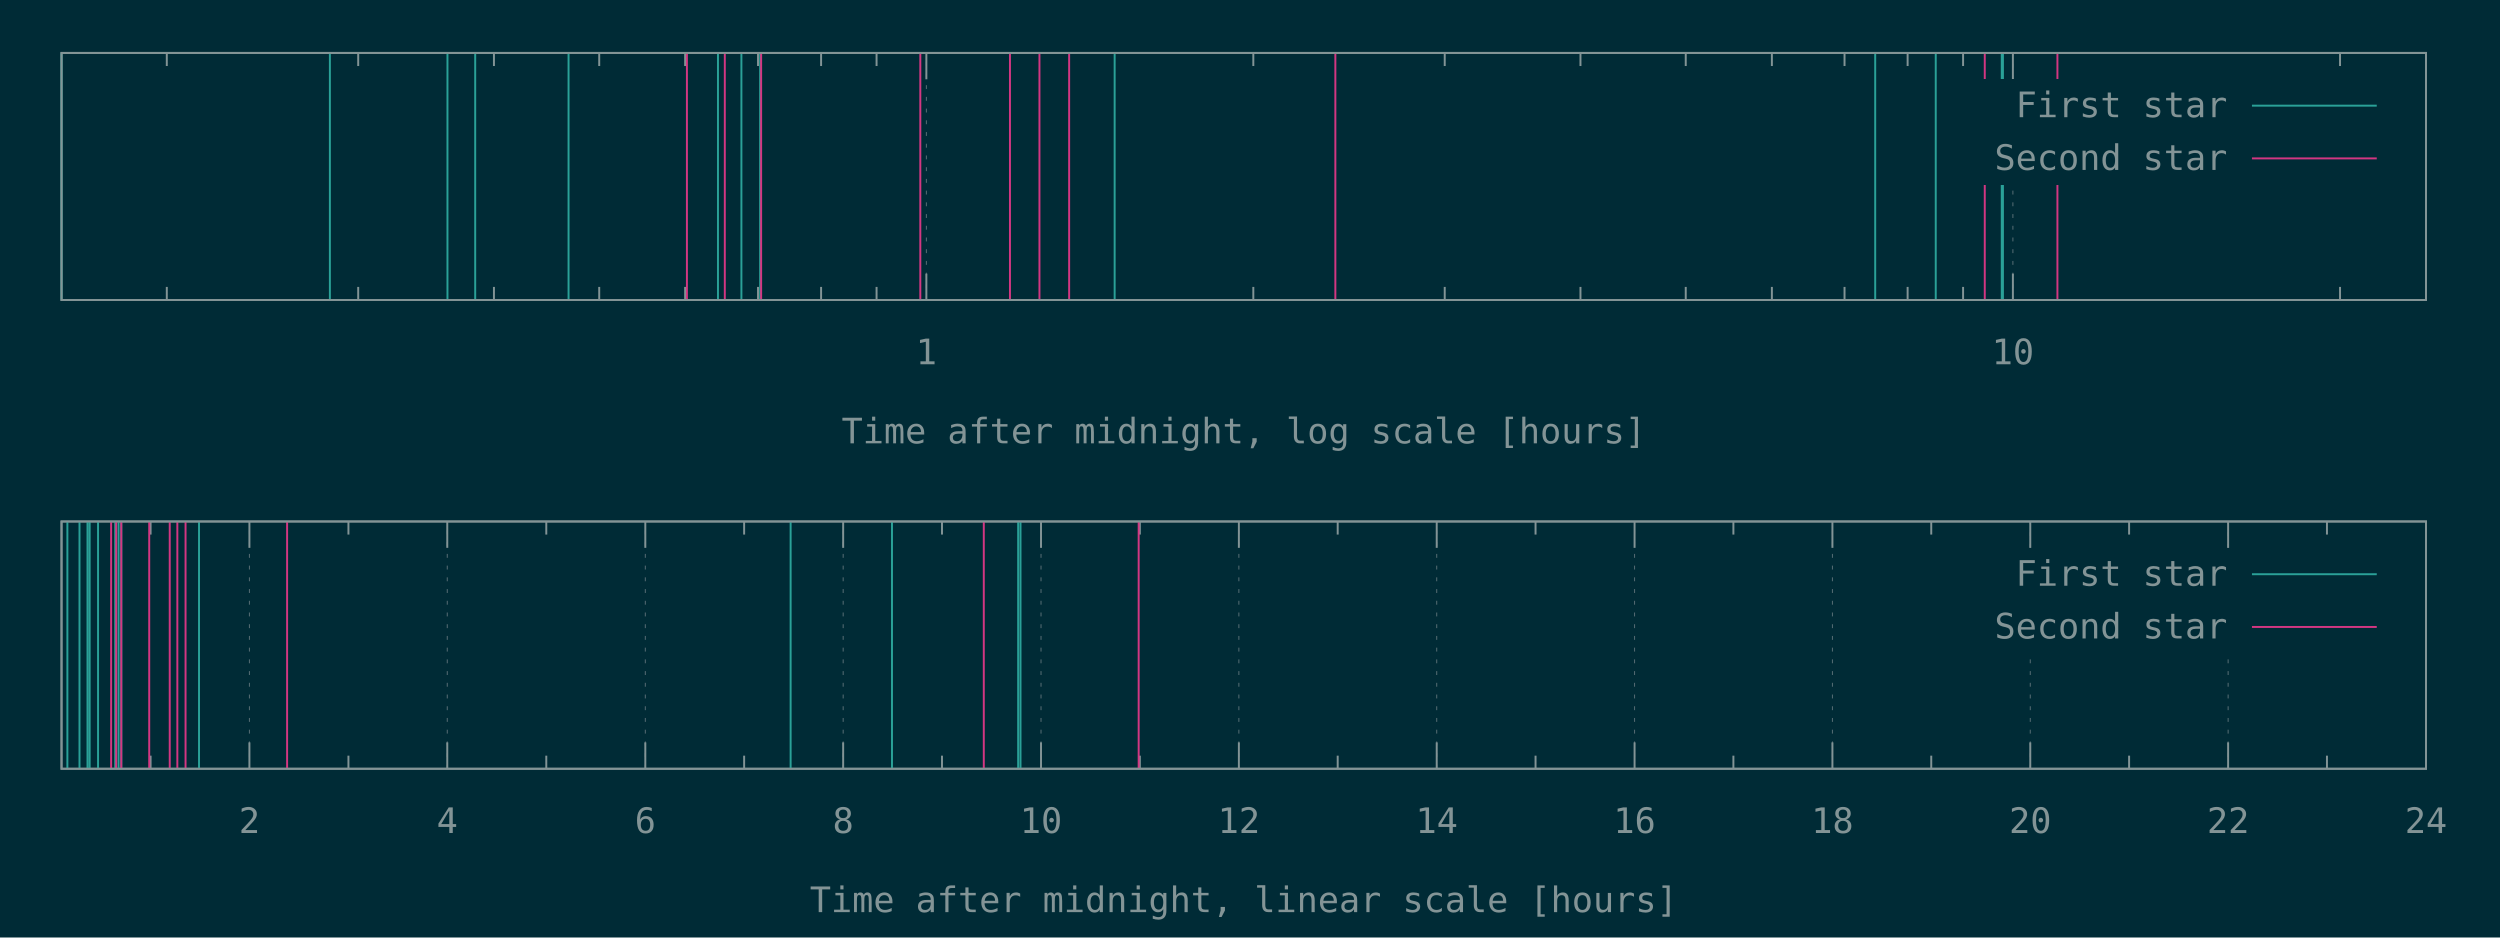
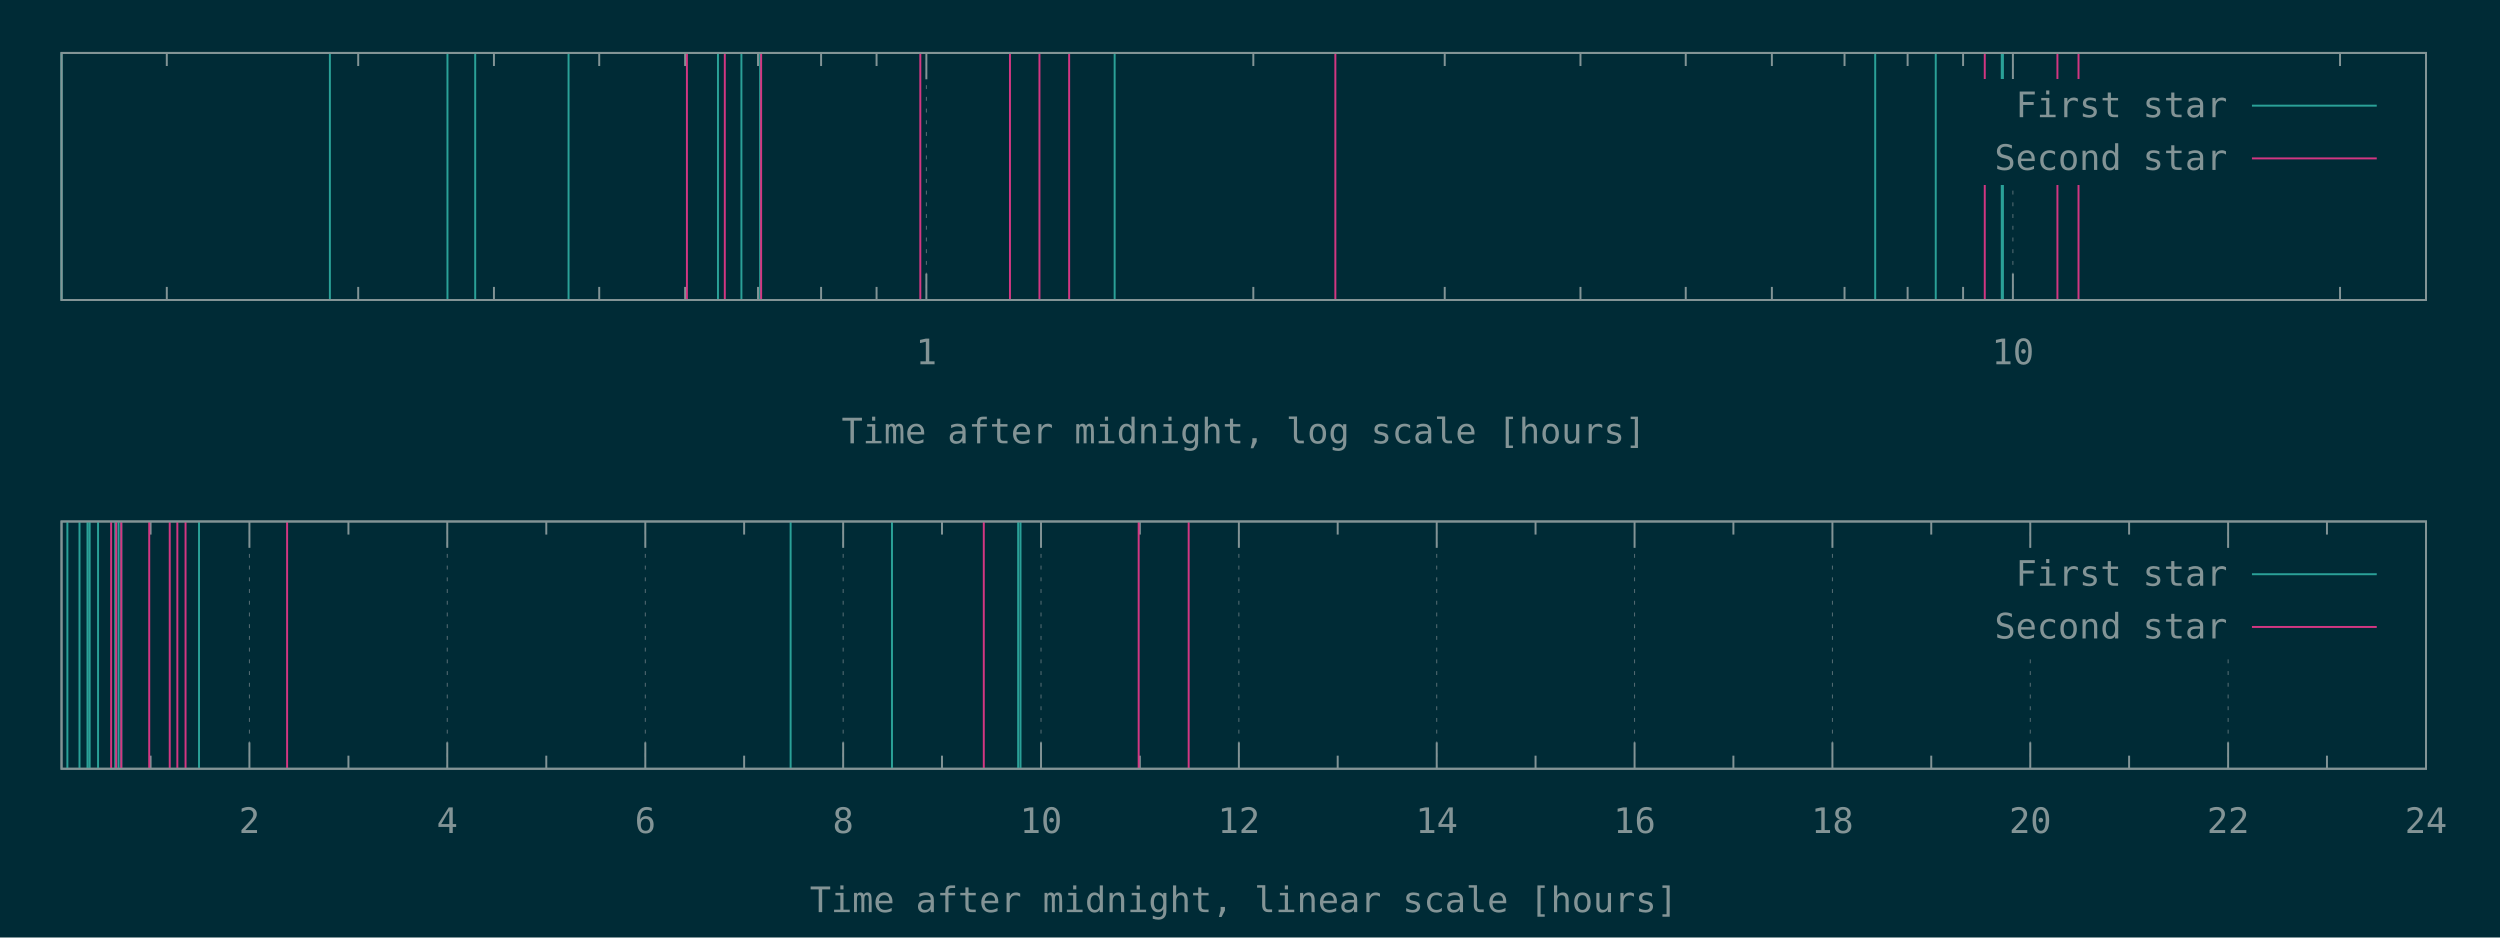
<svg xmlns="http://www.w3.org/2000/svg" xmlns:xlink="http://www.w3.org/1999/xlink" width="1280" height="480" viewBox="0 0 1280 480">
  <g id="gnuplot_canvas">
    <rect x="0" y="0" width="1280" height="480" fill="#002b36" />
    <defs>
      <circle id="gpDot" r="0.5" stroke-width="0.5" stroke="currentColor" />
      <path id="gpPt0" stroke-width="0.148" stroke="currentColor" d="M-1,0 h2 M0,-1 v2" />
      <path id="gpPt1" stroke-width="0.148" stroke="currentColor" d="M-1,-1 L1,1 M1,-1 L-1,1" />
      <path id="gpPt2" stroke-width="0.148" stroke="currentColor" d="M-1,0 L1,0 M0,-1 L0,1 M-1,-1 L1,1 M-1,1 L1,-1" />
      <rect id="gpPt3" stroke-width="0.148" stroke="currentColor" x="-1" y="-1" width="2" height="2" />
      <rect id="gpPt4" stroke-width="0.148" stroke="currentColor" fill="currentColor" x="-1" y="-1" width="2" height="2" />
      <circle id="gpPt5" stroke-width="0.148" stroke="currentColor" cx="0" cy="0" r="1" />
      <use xlink:href="#gpPt5" id="gpPt6" fill="currentColor" stroke="none" />
      <path id="gpPt7" stroke-width="0.148" stroke="currentColor" d="M0,-1.33 L-1.33,0.67 L1.33,0.67 z" />
      <use xlink:href="#gpPt7" id="gpPt8" fill="currentColor" stroke="none" />
      <use xlink:href="#gpPt7" id="gpPt9" stroke="currentColor" transform="rotate(180)" />
      <use xlink:href="#gpPt9" id="gpPt10" fill="currentColor" stroke="none" />
      <use xlink:href="#gpPt3" id="gpPt11" stroke="currentColor" transform="rotate(45)" />
      <use xlink:href="#gpPt11" id="gpPt12" fill="currentColor" stroke="none" />
      <path id="gpPt13" stroke-width="0.148" stroke="currentColor" d="M0,1.330 L1.265,0.411 L0.782,-1.067 L-0.782,-1.076 L-1.265,0.411 z" />
      <use xlink:href="#gpPt13" id="gpPt14" fill="currentColor" stroke="none" />
      <filter id="textbox" filterUnits="objectBoundingBox" x="0" y="0" height="1" width="1">
        <feFlood flood-color="#002B36" flood-opacity="1" result="bgnd" />
        <feComposite in="SourceGraphic" in2="bgnd" operator="atop" />
      </filter>
      <filter id="greybox" filterUnits="objectBoundingBox" x="0" y="0" height="1" width="1">
        <feFlood flood-color="lightgrey" flood-opacity="1" result="grey" />
        <feComposite in="SourceGraphic" in2="grey" operator="atop" />
      </filter>
    </defs>
    <g fill="none" color="#002B36" stroke="currentColor" stroke-width="1.00" stroke-linecap="butt" stroke-linejoin="miter">
</g>
    <g fill="none" color="black" stroke="currentColor" stroke-width="1.00" stroke-linecap="butt" stroke-linejoin="miter">
      <path stroke="rgb(131, 148, 150)" d="M85.4,153.6 L85.4,146.9 M85.4,27.1 L85.4,33.8 M183.4,153.6 L183.4,146.9 M183.4,27.1 L183.4,33.8   M252.9,153.6 L252.9,146.9 M252.9,27.1 L252.9,33.8 M306.8,153.6 L306.8,146.9 M306.8,27.1 L306.8,33.8   M350.8,153.6 L350.8,146.9 M350.8,27.1 L350.8,33.8 M388.1,153.6 L388.1,146.9 M388.1,27.1 L388.1,33.8   M420.4,153.6 L420.4,146.9 M420.4,27.1 L420.4,33.8 M448.8,153.6 L448.8,146.9 M448.8,27.1 L448.8,33.8    " />
    </g>
    <g fill="none" color="black" stroke="rgb(131, 148, 150)" stroke-width="0.50" stroke-linecap="butt" stroke-linejoin="miter">
</g>
    <g fill="none" color="gray" stroke="currentColor" stroke-width="0.50" stroke-linecap="butt" stroke-linejoin="miter">
      <path stroke="rgb( 88, 110, 117)" stroke-dasharray="2,4" class="gridline" d="M474.3,153.6 L474.3,27.1  " />
    </g>
    <g fill="none" color="gray" stroke="rgb( 88, 110, 117)" stroke-width="1.00" stroke-linecap="butt" stroke-linejoin="miter">
</g>
    <g fill="none" color="black" stroke="currentColor" stroke-width="1.00" stroke-linecap="butt" stroke-linejoin="miter">
      <path stroke="rgb(131, 148, 150)" d="M474.3,153.6 L474.3,140.1 M474.3,27.1 L474.3,40.6  " />
      <g transform="translate(474.3,186.5)" stroke="none" fill="rgb(131,148,150)" font-family="Inconsolata" font-size="18.00" text-anchor="middle">
        <text>
          <tspan font-family="Inconsolata"> 1</tspan>
        </text>
      </g>
    </g>
    <g fill="none" color="black" stroke="currentColor" stroke-width="1.00" stroke-linecap="butt" stroke-linejoin="miter">
      <path stroke="rgb(131, 148, 150)" d="M641.7,153.6 L641.7,146.9 M641.7,27.1 L641.7,33.8 M739.7,153.6 L739.7,146.9 M739.7,27.1 L739.7,33.8   M809.2,153.6 L809.2,146.9 M809.2,27.1 L809.2,33.8 M863.1,153.6 L863.1,146.9 M863.1,27.1 L863.1,33.8   M907.2,153.6 L907.2,146.9 M907.2,27.1 L907.2,33.8 M944.4,153.6 L944.4,146.9 M944.4,27.1 L944.4,33.8   M976.7,153.6 L976.7,146.9 M976.7,27.1 L976.7,33.8 M1005.1,153.6 L1005.1,146.9 M1005.1,27.1 L1005.1,33.8    " />
    </g>
    <g fill="none" color="black" stroke="rgb(131, 148, 150)" stroke-width="0.50" stroke-linecap="butt" stroke-linejoin="miter">
</g>
    <g fill="none" color="gray" stroke="currentColor" stroke-width="0.50" stroke-linecap="butt" stroke-linejoin="miter">
      <path stroke="rgb( 88, 110, 117)" stroke-dasharray="2,4" class="gridline" d="M1030.6,153.6 L1030.6,94.6 M1030.6,40.6 L1030.6,27.1  " />
    </g>
    <g fill="none" color="gray" stroke="rgb( 88, 110, 117)" stroke-width="1.00" stroke-linecap="butt" stroke-linejoin="miter">
</g>
    <g fill="none" color="black" stroke="currentColor" stroke-width="1.00" stroke-linecap="butt" stroke-linejoin="miter">
      <path stroke="rgb(131, 148, 150)" d="M1030.6,153.6 L1030.6,140.1 M1030.6,27.1 L1030.6,40.6  " />
      <g transform="translate(1030.6,186.5)" stroke="none" fill="rgb(131,148,150)" font-family="Inconsolata" font-size="18.00" text-anchor="middle">
        <text>
          <tspan font-family="Inconsolata"> 10</tspan>
        </text>
      </g>
    </g>
    <g fill="none" color="black" stroke="currentColor" stroke-width="1.00" stroke-linecap="butt" stroke-linejoin="miter">
      <path stroke="rgb(131, 148, 150)" d="M1198.1,153.6 L1198.1,146.9 M1198.1,27.1 L1198.1,33.8  " />
    </g>
    <g fill="none" color="black" stroke="currentColor" stroke-width="1.00" stroke-linecap="butt" stroke-linejoin="miter">
      <path stroke="rgb(131, 148, 150)" d="M31.5,27.1 L31.5,153.6 L1242.1,153.6 L1242.1,27.1 L31.5,27.1 Z  " />
    </g>
    <g fill="none" color="black" stroke="currentColor" stroke-width="1.00" stroke-linecap="butt" stroke-linejoin="miter">
      <g transform="translate(636.8,227.0)" stroke="none" fill="rgb(131,148,150)" font-family="Inconsolata" font-size="18.00" text-anchor="middle">
        <text>
          <tspan font-family="Inconsolata">Time after midnight, log scale [hours]</tspan>
        </text>
      </g>
    </g>
    <g fill="none" color="black" stroke="currentColor" stroke-width="1.00" stroke-linecap="butt" stroke-linejoin="miter">
</g>
    <g id="gnuplot_plot_1a">
      <g fill="none" color="black" stroke="currentColor" stroke-width="1.00" stroke-linecap="butt" stroke-linejoin="miter">
        <path stroke="rgb( 42, 161, 152)" d="M31.5,153.6 L31.5,27.1 M168.9,153.6 L168.9,27.1 M229.1,153.6 L229.1,27.1 M243.3,153.6 L243.3,27.1   M291.1,153.6 L291.1,27.1 M367.6,153.6 L367.6,27.1 M379.6,153.6 L379.6,27.1 M389.2,153.6 L389.2,27.1   M570.7,153.6 L570.7,27.1 M960.1,153.6 L960.1,27.1 M991.1,153.6 L991.1,27.1 M1024.9,153.6 L1024.9,27.1   M1025.5,153.6 L1025.5,27.1  " />
      </g>
    </g>
    <g id="gnuplot_plot_2a">
      <g fill="none" color="black" stroke="currentColor" stroke-width="1.00" stroke-linecap="butt" stroke-linejoin="miter">
-         <path stroke="rgb(211,  54, 130)" d="M351.7,153.6 L351.7,27.1 M371.1,153.6 L371.1,27.1 M389.7,153.6 L389.7,27.1 M471.2,153.6 L471.2,27.1   M517.1,153.6 L517.1,27.1 M532.2,153.6 L532.2,27.1 M547.4,153.6 L547.4,27.1 M683.7,153.6 L683.7,27.1   M1016.2,153.6 L1016.2,27.1 M1053.4,153.6 L1053.4,27.1  " />
+         <path stroke="rgb(211,  54, 130)" d="M351.7,153.6 L351.7,27.1 M371.1,153.6 L371.1,27.1 M389.7,153.6 L389.7,27.1 M471.2,153.6 L471.2,27.1   M517.1,153.6 L517.1,27.1 M532.2,153.6 L532.2,27.1 M547.4,153.6 L547.4,27.1 M683.7,153.6 L683.7,27.1   M1016.2,153.6 L1016.2,27.1 M1053.4,153.6 L1053.4,27.1 M1064.2,153.6 L1064.2,27.1  " />
      </g>
    </g>
    <g stroke="none" shape-rendering="crispEdges">
      <polygon fill="#002B36" points="1001.8,94.6 1229.5,94.6 1229.5,40.6 1001.8,40.6 " />
    </g>
    <g id="gnuplot_plot_1a">
      <g fill="none" color="black" stroke="currentColor" stroke-width="1.00" stroke-linecap="butt" stroke-linejoin="miter">
        <g transform="translate(1140.4,60.0)" stroke="none" fill="rgb(131,148,150)" font-family="Inconsolata" font-size="18.00" text-anchor="end">
          <text>
            <tspan font-family="Inconsolata">First star</tspan>
          </text>
        </g>
      </g>
      <g fill="none" color="black" stroke="currentColor" stroke-width="1.00" stroke-linecap="butt" stroke-linejoin="miter">
        <path stroke="rgb( 42, 161, 152)" d="M1153.0,54.1 L1216.9,54.1  " />
      </g>
    </g>
    <g id="gnuplot_plot_2a">
      <g fill="none" color="black" stroke="currentColor" stroke-width="1.00" stroke-linecap="butt" stroke-linejoin="miter">
        <g transform="translate(1140.4,87.0)" stroke="none" fill="rgb(131,148,150)" font-family="Inconsolata" font-size="18.00" text-anchor="end">
          <text>
            <tspan font-family="Inconsolata">Second star</tspan>
          </text>
        </g>
      </g>
      <g fill="none" color="black" stroke="currentColor" stroke-width="1.00" stroke-linecap="butt" stroke-linejoin="miter">
        <path stroke="rgb(211,  54, 130)" d="M1153.0,81.1 L1216.9,81.1  " />
      </g>
    </g>
    <g fill="none" color="#002B36" stroke="rgb(211,  54, 130)" stroke-width="2.00" stroke-linecap="butt" stroke-linejoin="miter">
</g>
    <g fill="none" color="black" stroke="currentColor" stroke-width="2.00" stroke-linecap="butt" stroke-linejoin="miter">
</g>
    <g fill="none" color="black" stroke="black" stroke-width="1.00" stroke-linecap="butt" stroke-linejoin="miter">
</g>
    <g fill="none" color="black" stroke="currentColor" stroke-width="1.00" stroke-linecap="butt" stroke-linejoin="miter">
      <path stroke="rgb(131, 148, 150)" d="M31.5,27.1 L31.5,153.6 L1242.1,153.6 L1242.1,27.1 L31.5,27.1 Z  " />
    </g>
    <g fill="none" color="black" stroke="currentColor" stroke-width="1.00" stroke-linecap="butt" stroke-linejoin="miter">
</g>
    <g fill="none" color="black" stroke="currentColor" stroke-width="1.00" stroke-linecap="butt" stroke-linejoin="miter">
      <path stroke="rgb(131, 148, 150)" d="M77.1,393.6 L77.1,386.9 M77.1,267.0 L77.1,273.7  " />
    </g>
    <g fill="none" color="black" stroke="rgb(131, 148, 150)" stroke-width="0.50" stroke-linecap="butt" stroke-linejoin="miter">
</g>
    <g fill="none" color="gray" stroke="currentColor" stroke-width="0.50" stroke-linecap="butt" stroke-linejoin="miter">
      <path stroke="rgb( 88, 110, 117)" stroke-dasharray="2,4" class="gridline" d="M127.7,393.6 L127.7,267.0  " />
    </g>
    <g fill="none" color="gray" stroke="rgb( 88, 110, 117)" stroke-width="1.00" stroke-linecap="butt" stroke-linejoin="miter">
</g>
    <g fill="none" color="black" stroke="currentColor" stroke-width="1.00" stroke-linecap="butt" stroke-linejoin="miter">
      <path stroke="rgb(131, 148, 150)" d="M127.7,393.6 L127.7,380.1 M127.7,267.0 L127.7,280.5  " />
      <g transform="translate(127.7,426.5)" stroke="none" fill="rgb(131,148,150)" font-family="Inconsolata" font-size="18.00" text-anchor="middle">
        <text>
          <tspan font-family="Inconsolata"> 2</tspan>
        </text>
      </g>
    </g>
    <g fill="none" color="black" stroke="currentColor" stroke-width="1.00" stroke-linecap="butt" stroke-linejoin="miter">
      <path stroke="rgb(131, 148, 150)" d="M178.4,393.6 L178.4,386.9 M178.4,267.0 L178.4,273.7  " />
    </g>
    <g fill="none" color="black" stroke="rgb(131, 148, 150)" stroke-width="0.50" stroke-linecap="butt" stroke-linejoin="miter">
</g>
    <g fill="none" color="gray" stroke="currentColor" stroke-width="0.50" stroke-linecap="butt" stroke-linejoin="miter">
      <path stroke="rgb( 88, 110, 117)" stroke-dasharray="2,4" class="gridline" d="M229.0,393.6 L229.0,267.0  " />
    </g>
    <g fill="none" color="gray" stroke="rgb( 88, 110, 117)" stroke-width="1.00" stroke-linecap="butt" stroke-linejoin="miter">
</g>
    <g fill="none" color="black" stroke="currentColor" stroke-width="1.00" stroke-linecap="butt" stroke-linejoin="miter">
      <path stroke="rgb(131, 148, 150)" d="M229.0,393.6 L229.0,380.1 M229.0,267.0 L229.0,280.5  " />
      <g transform="translate(229.0,426.5)" stroke="none" fill="rgb(131,148,150)" font-family="Inconsolata" font-size="18.00" text-anchor="middle">
        <text>
          <tspan font-family="Inconsolata"> 4</tspan>
        </text>
      </g>
    </g>
    <g fill="none" color="black" stroke="currentColor" stroke-width="1.00" stroke-linecap="butt" stroke-linejoin="miter">
      <path stroke="rgb(131, 148, 150)" d="M279.7,393.6 L279.7,386.9 M279.7,267.0 L279.7,273.7  " />
    </g>
    <g fill="none" color="black" stroke="rgb(131, 148, 150)" stroke-width="0.50" stroke-linecap="butt" stroke-linejoin="miter">
</g>
    <g fill="none" color="gray" stroke="currentColor" stroke-width="0.50" stroke-linecap="butt" stroke-linejoin="miter">
      <path stroke="rgb( 88, 110, 117)" stroke-dasharray="2,4" class="gridline" d="M330.4,393.6 L330.4,267.0  " />
    </g>
    <g fill="none" color="gray" stroke="rgb( 88, 110, 117)" stroke-width="1.00" stroke-linecap="butt" stroke-linejoin="miter">
</g>
    <g fill="none" color="black" stroke="currentColor" stroke-width="1.00" stroke-linecap="butt" stroke-linejoin="miter">
      <path stroke="rgb(131, 148, 150)" d="M330.4,393.6 L330.4,380.1 M330.4,267.0 L330.4,280.5  " />
      <g transform="translate(330.4,426.5)" stroke="none" fill="rgb(131,148,150)" font-family="Inconsolata" font-size="18.00" text-anchor="middle">
        <text>
          <tspan font-family="Inconsolata"> 6</tspan>
        </text>
      </g>
    </g>
    <g fill="none" color="black" stroke="currentColor" stroke-width="1.00" stroke-linecap="butt" stroke-linejoin="miter">
      <path stroke="rgb(131, 148, 150)" d="M381.0,393.6 L381.0,386.9 M381.0,267.0 L381.0,273.7  " />
    </g>
    <g fill="none" color="black" stroke="rgb(131, 148, 150)" stroke-width="0.50" stroke-linecap="butt" stroke-linejoin="miter">
</g>
    <g fill="none" color="gray" stroke="currentColor" stroke-width="0.50" stroke-linecap="butt" stroke-linejoin="miter">
      <path stroke="rgb( 88, 110, 117)" stroke-dasharray="2,4" class="gridline" d="M431.7,393.6 L431.7,267.0  " />
    </g>
    <g fill="none" color="gray" stroke="rgb( 88, 110, 117)" stroke-width="1.00" stroke-linecap="butt" stroke-linejoin="miter">
</g>
    <g fill="none" color="black" stroke="currentColor" stroke-width="1.00" stroke-linecap="butt" stroke-linejoin="miter">
      <path stroke="rgb(131, 148, 150)" d="M431.7,393.6 L431.7,380.1 M431.7,267.0 L431.7,280.5  " />
      <g transform="translate(431.7,426.5)" stroke="none" fill="rgb(131,148,150)" font-family="Inconsolata" font-size="18.00" text-anchor="middle">
        <text>
          <tspan font-family="Inconsolata"> 8</tspan>
        </text>
      </g>
    </g>
    <g fill="none" color="black" stroke="currentColor" stroke-width="1.00" stroke-linecap="butt" stroke-linejoin="miter">
      <path stroke="rgb(131, 148, 150)" d="M482.3,393.6 L482.3,386.9 M482.3,267.0 L482.3,273.7  " />
    </g>
    <g fill="none" color="black" stroke="rgb(131, 148, 150)" stroke-width="0.50" stroke-linecap="butt" stroke-linejoin="miter">
</g>
    <g fill="none" color="gray" stroke="currentColor" stroke-width="0.50" stroke-linecap="butt" stroke-linejoin="miter">
      <path stroke="rgb( 88, 110, 117)" stroke-dasharray="2,4" class="gridline" d="M533.0,393.6 L533.0,267.0  " />
    </g>
    <g fill="none" color="gray" stroke="rgb( 88, 110, 117)" stroke-width="1.00" stroke-linecap="butt" stroke-linejoin="miter">
</g>
    <g fill="none" color="black" stroke="currentColor" stroke-width="1.00" stroke-linecap="butt" stroke-linejoin="miter">
      <path stroke="rgb(131, 148, 150)" d="M533.0,393.6 L533.0,380.1 M533.0,267.0 L533.0,280.5  " />
      <g transform="translate(533.0,426.5)" stroke="none" fill="rgb(131,148,150)" font-family="Inconsolata" font-size="18.00" text-anchor="middle">
        <text>
          <tspan font-family="Inconsolata"> 10</tspan>
        </text>
      </g>
    </g>
    <g fill="none" color="black" stroke="currentColor" stroke-width="1.00" stroke-linecap="butt" stroke-linejoin="miter">
      <path stroke="rgb(131, 148, 150)" d="M583.6,393.6 L583.6,386.9 M583.6,267.0 L583.6,273.7  " />
    </g>
    <g fill="none" color="black" stroke="rgb(131, 148, 150)" stroke-width="0.50" stroke-linecap="butt" stroke-linejoin="miter">
</g>
    <g fill="none" color="gray" stroke="currentColor" stroke-width="0.50" stroke-linecap="butt" stroke-linejoin="miter">
      <path stroke="rgb( 88, 110, 117)" stroke-dasharray="2,4" class="gridline" d="M634.3,393.6 L634.3,267.0  " />
    </g>
    <g fill="none" color="gray" stroke="rgb( 88, 110, 117)" stroke-width="1.00" stroke-linecap="butt" stroke-linejoin="miter">
</g>
    <g fill="none" color="black" stroke="currentColor" stroke-width="1.00" stroke-linecap="butt" stroke-linejoin="miter">
      <path stroke="rgb(131, 148, 150)" d="M634.3,393.6 L634.3,380.1 M634.3,267.0 L634.3,280.5  " />
      <g transform="translate(634.3,426.5)" stroke="none" fill="rgb(131,148,150)" font-family="Inconsolata" font-size="18.00" text-anchor="middle">
        <text>
          <tspan font-family="Inconsolata"> 12</tspan>
        </text>
      </g>
    </g>
    <g fill="none" color="black" stroke="currentColor" stroke-width="1.00" stroke-linecap="butt" stroke-linejoin="miter">
      <path stroke="rgb(131, 148, 150)" d="M684.9,393.6 L684.9,386.9 M684.9,267.0 L684.9,273.7  " />
    </g>
    <g fill="none" color="black" stroke="rgb(131, 148, 150)" stroke-width="0.50" stroke-linecap="butt" stroke-linejoin="miter">
</g>
    <g fill="none" color="gray" stroke="currentColor" stroke-width="0.50" stroke-linecap="butt" stroke-linejoin="miter">
      <path stroke="rgb( 88, 110, 117)" stroke-dasharray="2,4" class="gridline" d="M735.6,393.6 L735.6,267.0  " />
    </g>
    <g fill="none" color="gray" stroke="rgb( 88, 110, 117)" stroke-width="1.00" stroke-linecap="butt" stroke-linejoin="miter">
</g>
    <g fill="none" color="black" stroke="currentColor" stroke-width="1.00" stroke-linecap="butt" stroke-linejoin="miter">
      <path stroke="rgb(131, 148, 150)" d="M735.6,393.6 L735.6,380.1 M735.6,267.0 L735.6,280.5  " />
      <g transform="translate(735.6,426.5)" stroke="none" fill="rgb(131,148,150)" font-family="Inconsolata" font-size="18.00" text-anchor="middle">
        <text>
          <tspan font-family="Inconsolata"> 14</tspan>
        </text>
      </g>
    </g>
    <g fill="none" color="black" stroke="currentColor" stroke-width="1.00" stroke-linecap="butt" stroke-linejoin="miter">
      <path stroke="rgb(131, 148, 150)" d="M786.2,393.6 L786.2,386.9 M786.2,267.0 L786.2,273.7  " />
    </g>
    <g fill="none" color="black" stroke="rgb(131, 148, 150)" stroke-width="0.50" stroke-linecap="butt" stroke-linejoin="miter">
</g>
    <g fill="none" color="gray" stroke="currentColor" stroke-width="0.50" stroke-linecap="butt" stroke-linejoin="miter">
      <path stroke="rgb( 88, 110, 117)" stroke-dasharray="2,4" class="gridline" d="M836.9,393.6 L836.9,267.0  " />
    </g>
    <g fill="none" color="gray" stroke="rgb( 88, 110, 117)" stroke-width="1.00" stroke-linecap="butt" stroke-linejoin="miter">
</g>
    <g fill="none" color="black" stroke="currentColor" stroke-width="1.00" stroke-linecap="butt" stroke-linejoin="miter">
      <path stroke="rgb(131, 148, 150)" d="M836.9,393.6 L836.9,380.1 M836.9,267.0 L836.9,280.5  " />
      <g transform="translate(836.9,426.5)" stroke="none" fill="rgb(131,148,150)" font-family="Inconsolata" font-size="18.00" text-anchor="middle">
        <text>
          <tspan font-family="Inconsolata"> 16</tspan>
        </text>
      </g>
    </g>
    <g fill="none" color="black" stroke="currentColor" stroke-width="1.00" stroke-linecap="butt" stroke-linejoin="miter">
      <path stroke="rgb(131, 148, 150)" d="M887.5,393.6 L887.5,386.9 M887.5,267.0 L887.5,273.7  " />
    </g>
    <g fill="none" color="black" stroke="rgb(131, 148, 150)" stroke-width="0.50" stroke-linecap="butt" stroke-linejoin="miter">
</g>
    <g fill="none" color="gray" stroke="currentColor" stroke-width="0.50" stroke-linecap="butt" stroke-linejoin="miter">
      <path stroke="rgb( 88, 110, 117)" stroke-dasharray="2,4" class="gridline" d="M938.2,393.6 L938.2,267.0  " />
    </g>
    <g fill="none" color="gray" stroke="rgb( 88, 110, 117)" stroke-width="1.00" stroke-linecap="butt" stroke-linejoin="miter">
</g>
    <g fill="none" color="black" stroke="currentColor" stroke-width="1.00" stroke-linecap="butt" stroke-linejoin="miter">
      <path stroke="rgb(131, 148, 150)" d="M938.2,393.6 L938.2,380.1 M938.2,267.0 L938.2,280.5  " />
      <g transform="translate(938.2,426.5)" stroke="none" fill="rgb(131,148,150)" font-family="Inconsolata" font-size="18.00" text-anchor="middle">
        <text>
          <tspan font-family="Inconsolata"> 18</tspan>
        </text>
      </g>
    </g>
    <g fill="none" color="black" stroke="currentColor" stroke-width="1.00" stroke-linecap="butt" stroke-linejoin="miter">
      <path stroke="rgb(131, 148, 150)" d="M988.8,393.6 L988.8,386.9 M988.8,267.0 L988.8,273.7  " />
    </g>
    <g fill="none" color="black" stroke="rgb(131, 148, 150)" stroke-width="0.50" stroke-linecap="butt" stroke-linejoin="miter">
</g>
    <g fill="none" color="gray" stroke="currentColor" stroke-width="0.50" stroke-linecap="butt" stroke-linejoin="miter">
      <path stroke="rgb( 88, 110, 117)" stroke-dasharray="2,4" class="gridline" d="M1039.5,393.6 L1039.5,334.5 M1039.5,280.5 L1039.5,267.0  " />
    </g>
    <g fill="none" color="gray" stroke="rgb( 88, 110, 117)" stroke-width="1.00" stroke-linecap="butt" stroke-linejoin="miter">
</g>
    <g fill="none" color="black" stroke="currentColor" stroke-width="1.00" stroke-linecap="butt" stroke-linejoin="miter">
      <path stroke="rgb(131, 148, 150)" d="M1039.5,393.6 L1039.5,380.1 M1039.5,267.0 L1039.5,280.5  " />
      <g transform="translate(1039.5,426.5)" stroke="none" fill="rgb(131,148,150)" font-family="Inconsolata" font-size="18.00" text-anchor="middle">
        <text>
          <tspan font-family="Inconsolata"> 20</tspan>
        </text>
      </g>
    </g>
    <g fill="none" color="black" stroke="currentColor" stroke-width="1.00" stroke-linecap="butt" stroke-linejoin="miter">
      <path stroke="rgb(131, 148, 150)" d="M1090.1,393.6 L1090.1,386.9 M1090.1,267.0 L1090.1,273.7  " />
    </g>
    <g fill="none" color="black" stroke="rgb(131, 148, 150)" stroke-width="0.50" stroke-linecap="butt" stroke-linejoin="miter">
</g>
    <g fill="none" color="gray" stroke="currentColor" stroke-width="0.50" stroke-linecap="butt" stroke-linejoin="miter">
      <path stroke="rgb( 88, 110, 117)" stroke-dasharray="2,4" class="gridline" d="M1140.8,393.6 L1140.8,334.5 M1140.8,280.5 L1140.8,267.0  " />
    </g>
    <g fill="none" color="gray" stroke="rgb( 88, 110, 117)" stroke-width="1.00" stroke-linecap="butt" stroke-linejoin="miter">
</g>
    <g fill="none" color="black" stroke="currentColor" stroke-width="1.00" stroke-linecap="butt" stroke-linejoin="miter">
      <path stroke="rgb(131, 148, 150)" d="M1140.8,393.6 L1140.8,380.1 M1140.8,267.0 L1140.8,280.5  " />
      <g transform="translate(1140.8,426.5)" stroke="none" fill="rgb(131,148,150)" font-family="Inconsolata" font-size="18.00" text-anchor="middle">
        <text>
          <tspan font-family="Inconsolata"> 22</tspan>
        </text>
      </g>
    </g>
    <g fill="none" color="black" stroke="currentColor" stroke-width="1.00" stroke-linecap="butt" stroke-linejoin="miter">
      <path stroke="rgb(131, 148, 150)" d="M1191.4,393.6 L1191.4,386.9 M1191.4,267.0 L1191.4,273.7  " />
    </g>
    <g fill="none" color="black" stroke="rgb(131, 148, 150)" stroke-width="0.50" stroke-linecap="butt" stroke-linejoin="miter">
</g>
    <g fill="none" color="gray" stroke="currentColor" stroke-width="0.50" stroke-linecap="butt" stroke-linejoin="miter">
      <path stroke="rgb( 88, 110, 117)" stroke-dasharray="2,4" class="gridline" d="M1242.1,393.6 L1242.1,267.0  " />
    </g>
    <g fill="none" color="gray" stroke="rgb( 88, 110, 117)" stroke-width="1.00" stroke-linecap="butt" stroke-linejoin="miter">
</g>
    <g fill="none" color="black" stroke="currentColor" stroke-width="1.00" stroke-linecap="butt" stroke-linejoin="miter">
      <path stroke="rgb(131, 148, 150)" d="M1242.1,393.6 L1242.1,380.1 M1242.1,267.0 L1242.1,280.5  " />
      <g transform="translate(1242.1,426.5)" stroke="none" fill="rgb(131,148,150)" font-family="Inconsolata" font-size="18.00" text-anchor="middle">
        <text>
          <tspan font-family="Inconsolata"> 24</tspan>
        </text>
      </g>
    </g>
    <g fill="none" color="black" stroke="currentColor" stroke-width="1.00" stroke-linecap="butt" stroke-linejoin="miter">
</g>
    <g fill="none" color="black" stroke="currentColor" stroke-width="1.00" stroke-linecap="butt" stroke-linejoin="miter">
      <path stroke="rgb(131, 148, 150)" d="M31.5,267.0 L31.5,393.6 L1242.1,393.6 L1242.1,267.0 L31.5,267.0 Z  " />
    </g>
    <g fill="none" color="black" stroke="currentColor" stroke-width="1.00" stroke-linecap="butt" stroke-linejoin="miter">
      <g transform="translate(636.8,467.0)" stroke="none" fill="rgb(131,148,150)" font-family="Inconsolata" font-size="18.00" text-anchor="middle">
        <text>
          <tspan font-family="Inconsolata">Time after midnight, linear scale [hours]</tspan>
        </text>
      </g>
    </g>
    <g fill="none" color="black" stroke="currentColor" stroke-width="1.00" stroke-linecap="butt" stroke-linejoin="miter">
</g>
    <g id="gnuplot_plot_1b">
      <g fill="none" color="black" stroke="currentColor" stroke-width="1.00" stroke-linecap="butt" stroke-linejoin="miter">
        <path stroke="rgb( 42, 161, 152)" d="M34.5,393.6 L34.5,267.0 M40.7,393.6 L40.7,267.0 M44.8,393.6 L44.8,267.0 M45.9,393.6 L45.9,267.0   M50.2,393.6 L50.2,267.0 M59.0,393.6 L59.0,267.0 M60.7,393.6 L60.7,267.0 M62.1,393.6 L62.1,267.0   M101.9,393.6 L101.9,267.0 M404.8,393.6 L404.8,267.0 M456.7,393.6 L456.7,267.0 M521.3,393.6 L521.3,267.0   M522.5,393.6 L522.5,267.0  " />
      </g>
    </g>
    <g id="gnuplot_plot_2b">
      <g fill="none" color="black" stroke="currentColor" stroke-width="1.00" stroke-linecap="butt" stroke-linejoin="miter">
-         <path stroke="rgb(211,  54, 130)" d="M56.9,393.6 L56.9,267.0 M59.5,393.6 L59.5,267.0 M62.1,393.6 L62.1,267.0 M76.4,393.6 L76.4,267.0   M86.9,393.6 L86.9,267.0 M90.8,393.6 L90.8,267.0 M95.0,393.6 L95.0,267.0 M147.0,393.6 L147.0,267.0   M503.7,393.6 L503.7,267.0 M583.0,393.6 L583.0,267.0  " />
+         <path stroke="rgb(211,  54, 130)" d="M56.9,393.6 L56.9,267.0 M59.5,393.6 L59.5,267.0 M62.1,393.6 L62.1,267.0 M76.4,393.6 L76.4,267.0   M86.9,393.6 L86.9,267.0 M90.8,393.6 L90.8,267.0 M95.0,393.6 L95.0,267.0 M147.0,393.6 L147.0,267.0   M503.7,393.6 L503.7,267.0 M583.0,393.6 L583.0,267.0 M608.6,393.6 L608.6,267.0  " />
      </g>
    </g>
    <g stroke="none" shape-rendering="crispEdges">
      <polygon fill="#002B36" points="1001.8,334.5 1229.5,334.5 1229.5,280.5 1001.8,280.5 " />
    </g>
    <g id="gnuplot_plot_1b">
      <g fill="none" color="black" stroke="currentColor" stroke-width="1.00" stroke-linecap="butt" stroke-linejoin="miter">
        <g transform="translate(1140.4,299.9)" stroke="none" fill="rgb(131,148,150)" font-family="Inconsolata" font-size="18.00" text-anchor="end">
          <text>
            <tspan font-family="Inconsolata">First star</tspan>
          </text>
        </g>
      </g>
      <g fill="none" color="black" stroke="currentColor" stroke-width="1.00" stroke-linecap="butt" stroke-linejoin="miter">
        <path stroke="rgb( 42, 161, 152)" d="M1153.0,294.0 L1216.9,294.0  " />
      </g>
    </g>
    <g id="gnuplot_plot_2b">
      <g fill="none" color="black" stroke="currentColor" stroke-width="1.00" stroke-linecap="butt" stroke-linejoin="miter">
        <g transform="translate(1140.4,326.9)" stroke="none" fill="rgb(131,148,150)" font-family="Inconsolata" font-size="18.00" text-anchor="end">
          <text>
            <tspan font-family="Inconsolata">Second star</tspan>
          </text>
        </g>
      </g>
      <g fill="none" color="black" stroke="currentColor" stroke-width="1.00" stroke-linecap="butt" stroke-linejoin="miter">
        <path stroke="rgb(211,  54, 130)" d="M1153.0,321.0 L1216.9,321.0  " />
      </g>
    </g>
    <g fill="none" color="#002B36" stroke="rgb(211,  54, 130)" stroke-width="2.00" stroke-linecap="butt" stroke-linejoin="miter">
</g>
    <g fill="none" color="black" stroke="currentColor" stroke-width="2.00" stroke-linecap="butt" stroke-linejoin="miter">
</g>
    <g fill="none" color="black" stroke="black" stroke-width="1.00" stroke-linecap="butt" stroke-linejoin="miter">
</g>
    <g fill="none" color="black" stroke="currentColor" stroke-width="1.00" stroke-linecap="butt" stroke-linejoin="miter">
      <path stroke="rgb(131, 148, 150)" d="M31.5,267.0 L31.5,393.6 L1242.1,393.6 L1242.1,267.0 L31.5,267.0 Z  " />
    </g>
    <g fill="none" color="black" stroke="currentColor" stroke-width="1.00" stroke-linecap="butt" stroke-linejoin="miter">
</g>
  </g>
</svg>
